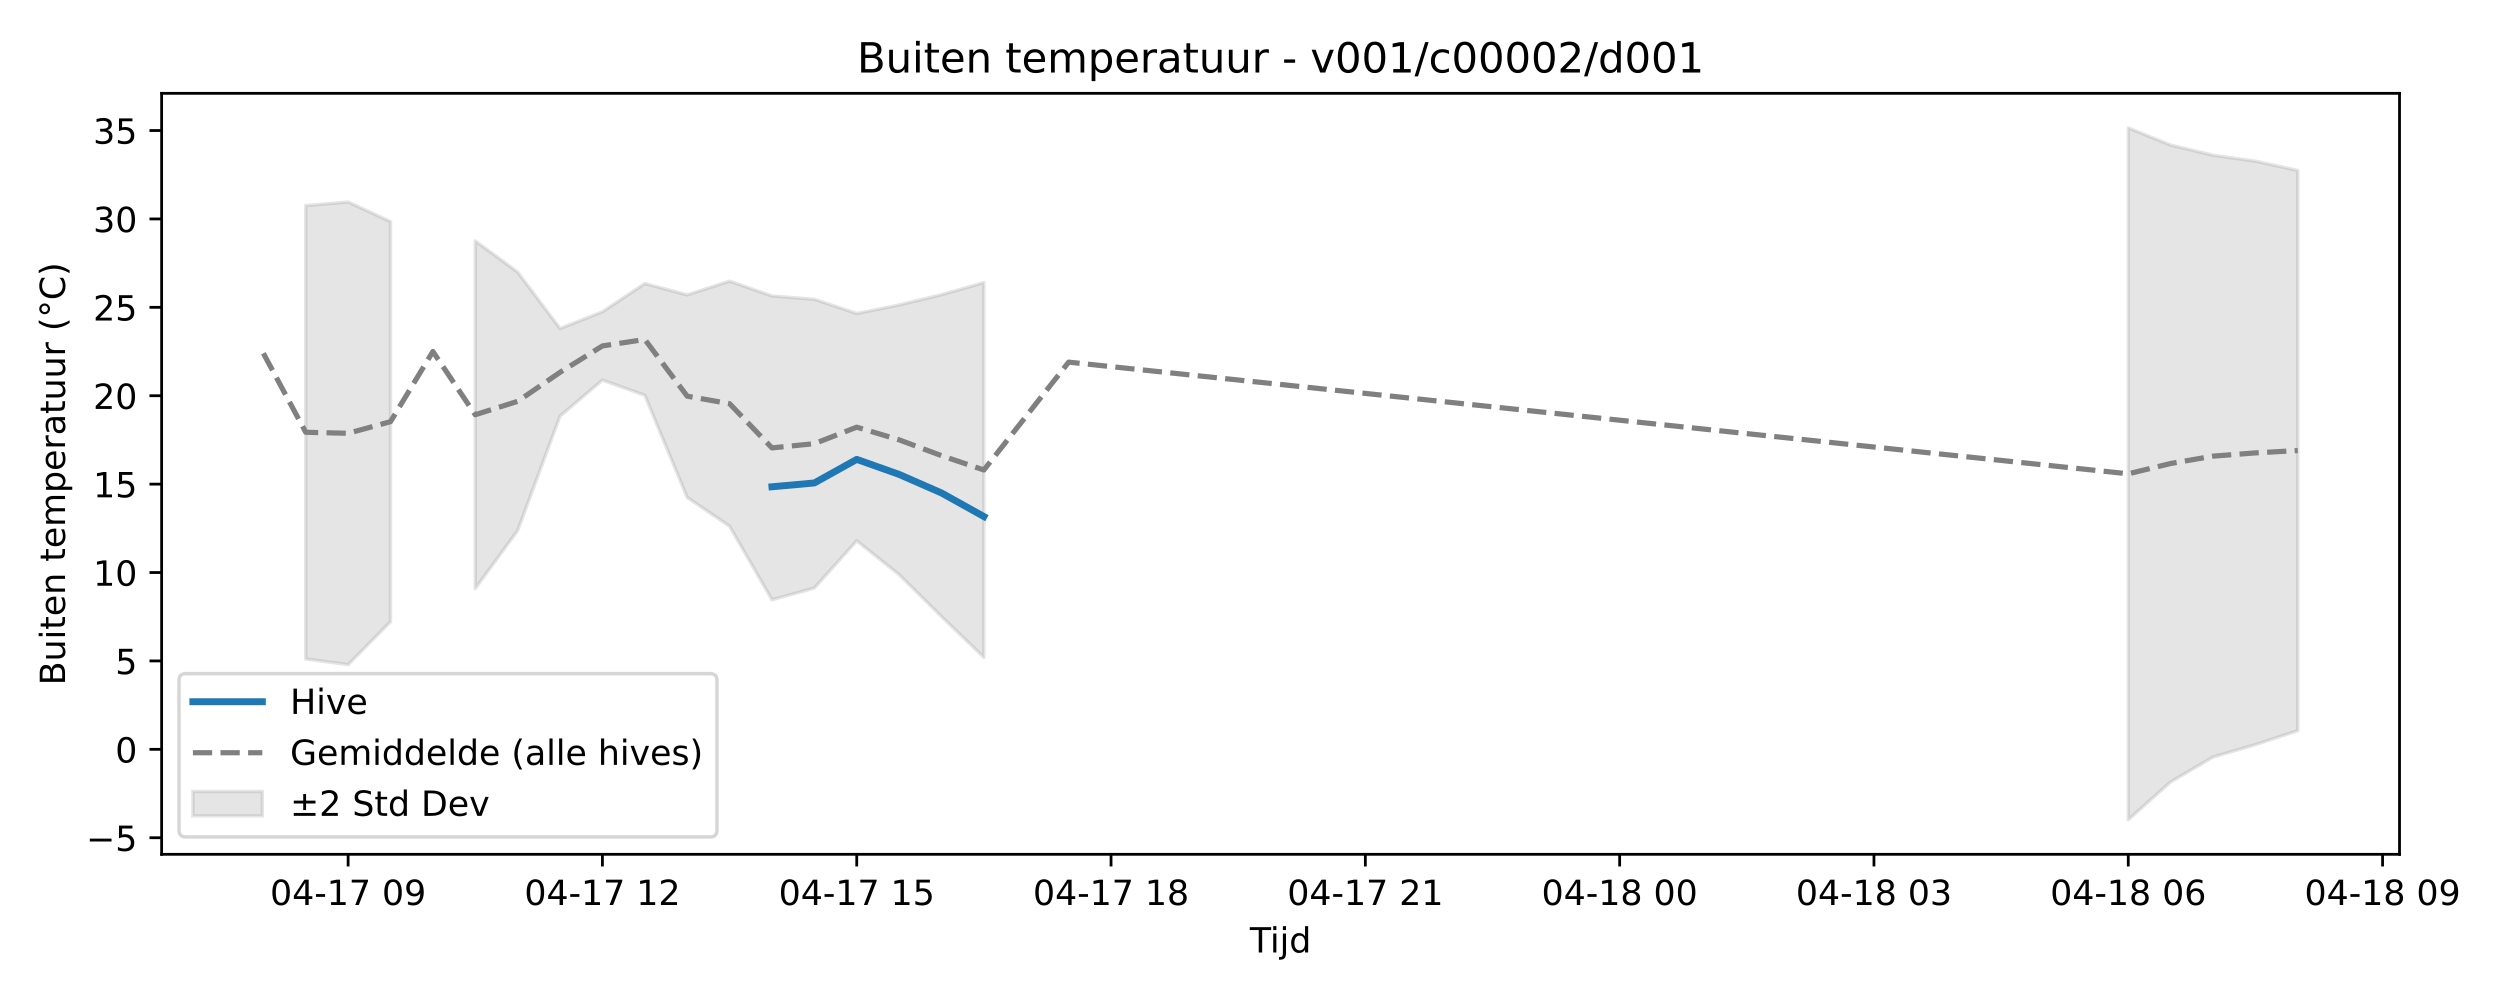
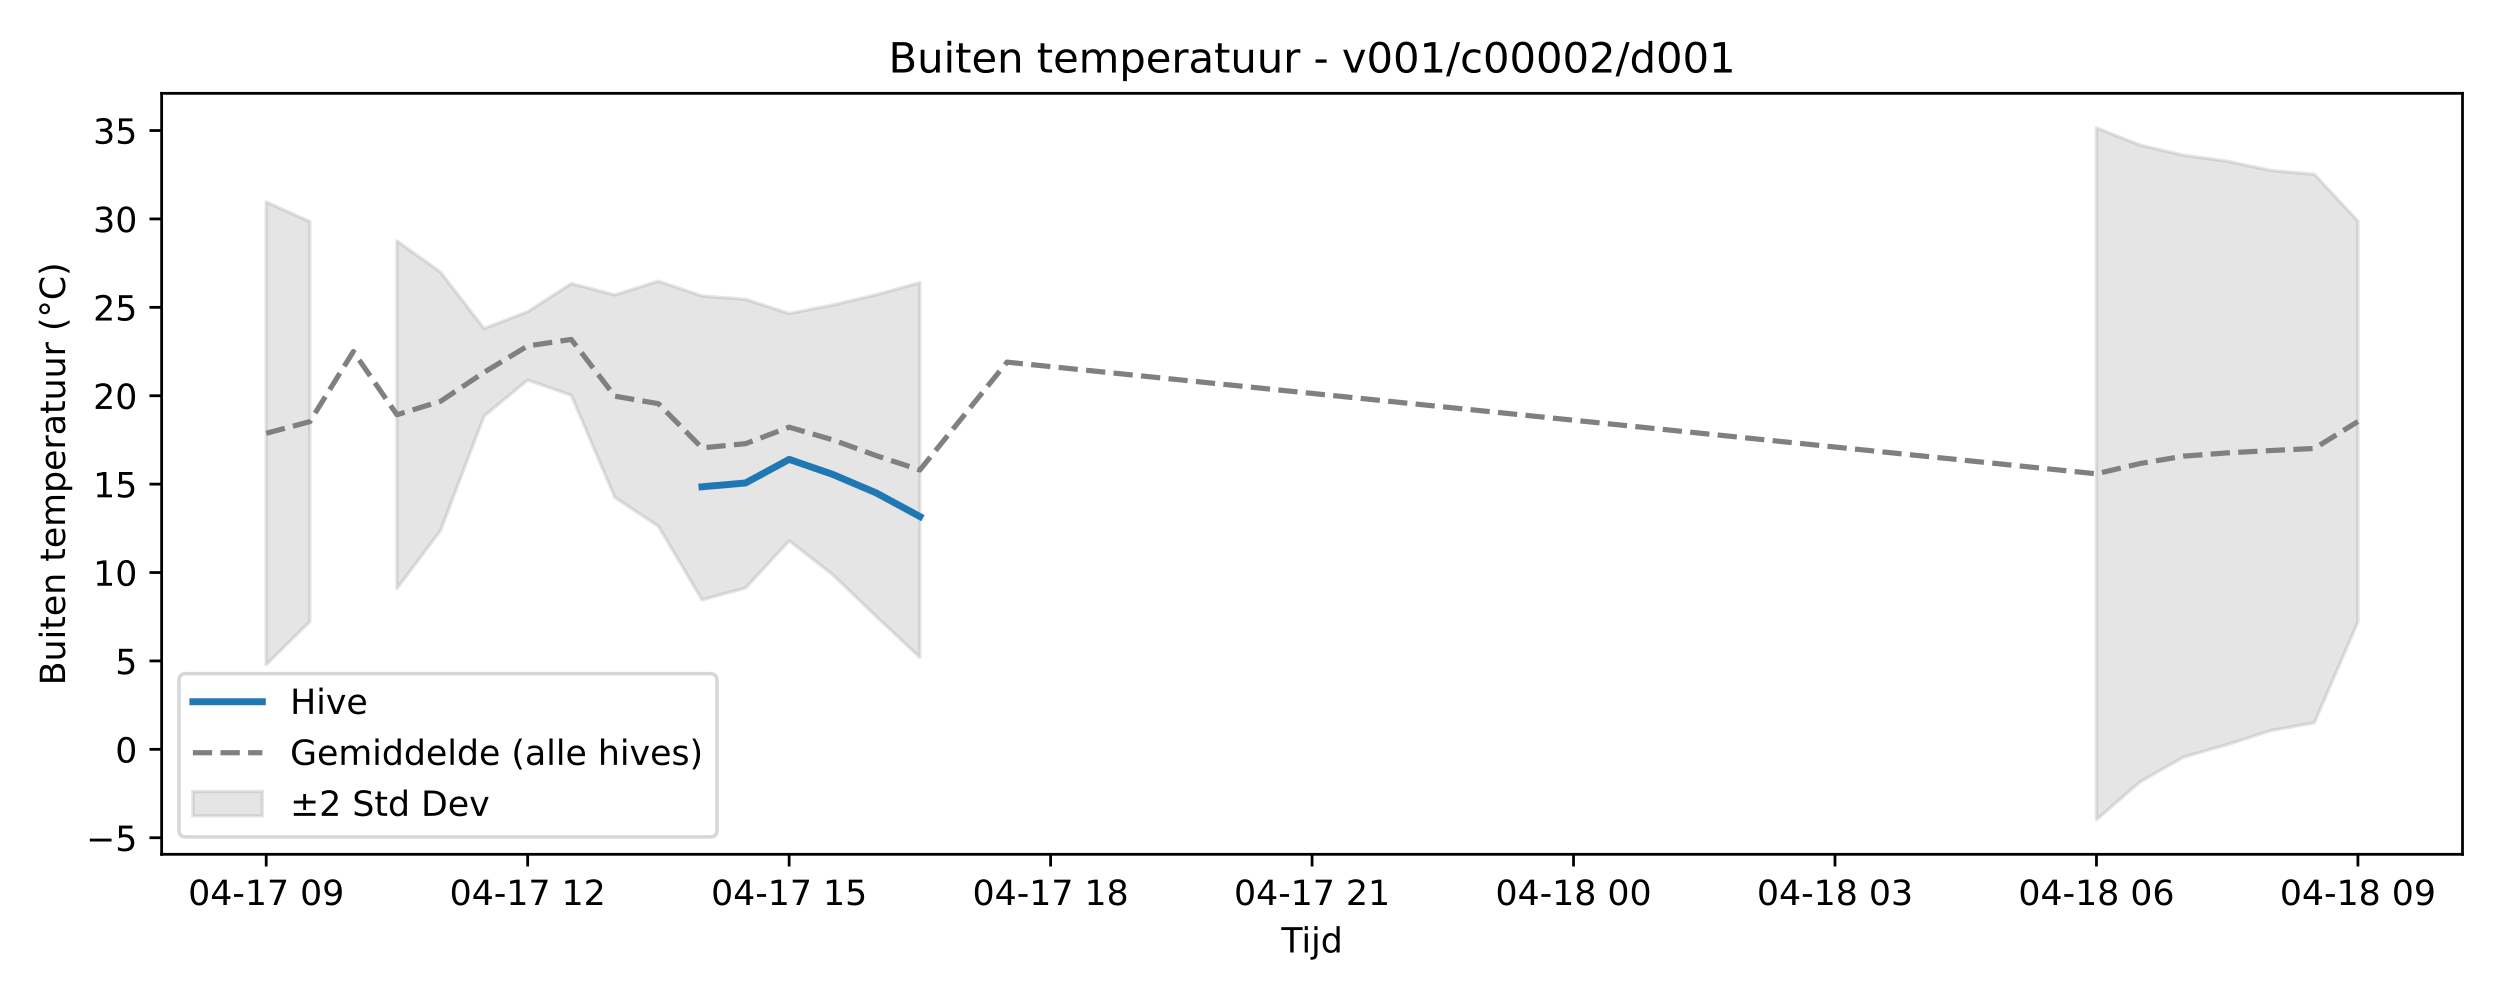
<svg xmlns="http://www.w3.org/2000/svg" xmlns:xlink="http://www.w3.org/1999/xlink" width="720pt" height="288pt" viewBox="0 0 720 288" version="1.1">
  <defs>
    <style type="text/css">*{stroke-linejoin: round; stroke-linecap: butt}</style>
  </defs>
  <g id="figure_1">
    <g id="patch_1">
      <path d="M 0 288  L 720 288  L 720 0  L 0 0  z " style="fill: #ffffff" />
    </g>
    <g id="axes_1">
      <g id="patch_2">
-         <path d="M 46.55 246.04  L 691.062 246.04  L 691.062 26.88  L 46.55 26.88  z " style="fill: #ffffff" />
+         <path d="M 46.55 246.04  L 709.2 246.04  L 709.2 26.88  L 46.55 26.88  z " style="fill: #ffffff" />
      </g>
      <g id="FillBetweenPolyCollection_1">
-         <path d="M 88.053 59.202  L 88.053 189.785  L 100.259 191.403  L 112.466 179.049  L 112.466 63.828  L 112.466 63.828  L 100.259 58.178  L 88.053 59.202  z " clip-path="url(#pfeb602fa7b)" style="fill: #808080; fill-opacity: 0.2; stroke: #808080; stroke-opacity: 0.2" />
-         <path d="M 136.879 69.395  L 136.879 169.493  L 149.086 152.789  L 161.293 119.825  L 173.499 109.469  L 185.706 113.843  L 197.913 143.263  L 210.119 151.548  L 222.326 172.739  L 234.533 169.348  L 246.739 155.755  L 258.946 165.508  L 271.153 177.566  L 283.359 189.324  L 283.359 81.389  L 283.359 81.389  L 271.153 84.887  L 258.946 87.836  L 246.739 90.29  L 234.533 86.202  L 222.326 85.244  L 210.119 80.975  L 197.913 84.932  L 185.706 81.677  L 173.499 89.785  L 161.293 94.621  L 149.086 78.376  L 136.879 69.395  z " clip-path="url(#pfeb602fa7b)" style="fill: #808080; fill-opacity: 0.2; stroke: #808080; stroke-opacity: 0.2" />
-         <path d="M 612.94 36.842  L 612.94 236.078  L 625.146 225.186  L 637.353 218.024  L 649.56 214.45  L 661.766 210.41  L 661.766 49.101  L 661.766 49.101  L 649.56 46.419  L 637.353 44.712  L 625.146 41.793  L 612.94 36.842  z " clip-path="url(#pfeb602fa7b)" style="fill: #808080; fill-opacity: 0.2; stroke: #808080; stroke-opacity: 0.2" />
+         <path d="M 76.67 58.178  L 76.67 191.403  L 89.221 179.049  L 89.221 63.828  L 89.221 63.828  L 76.67 58.178  z " clip-path="url(#p38afa8ef79)" style="fill: #808080; fill-opacity: 0.2; stroke: #808080; stroke-opacity: 0.2" />
+         <path d="M 114.321 69.395  L 114.321 169.493  L 126.871 152.789  L 139.421 119.825  L 151.972 109.469  L 164.522 113.843  L 177.072 143.263  L 189.622 151.548  L 202.172 172.739  L 214.723 169.348  L 227.273 155.755  L 239.823 165.508  L 252.373 177.566  L 264.923 189.324  L 264.923 81.389  L 264.923 81.389  L 252.373 84.887  L 239.823 87.836  L 227.273 90.29  L 214.723 86.202  L 202.172 85.244  L 189.622 80.975  L 177.072 84.932  L 164.522 81.677  L 151.972 89.785  L 139.421 94.621  L 126.871 78.376  L 114.321 69.395  z " clip-path="url(#p38afa8ef79)" style="fill: #808080; fill-opacity: 0.2; stroke: #808080; stroke-opacity: 0.2" />
+         <path d="M 603.778 36.842  L 603.778 236.078  L 616.329 225.186  L 628.879 218.024  L 641.429 214.45  L 653.979 210.41  L 666.529 208.136  L 679.08 179.126  L 679.08 63.665  L 679.08 63.665  L 666.529 50.187  L 653.979 49.101  L 641.429 46.419  L 628.879 44.712  L 616.329 41.793  L 603.778 36.842  z " clip-path="url(#p38afa8ef79)" style="fill: #808080; fill-opacity: 0.2; stroke: #808080; stroke-opacity: 0.2" />
      </g>
      <g id="matplotlib.axis_1">
        <g id="xtick_1">
          <g id="line2d_1">
            <defs>
-               <path id="m44374a2726" d="M 0 0  L 0 3.5  " style="stroke: #000000; stroke-width: 0.8" />
-             </defs>
-             <g>
-               <use xlink:href="#m44374a2726" x="100.259" y="246.04" style="stroke: #000000; stroke-width: 0.8" />
+               <path id="m1083f0bca1" d="M 0 0  L 0 3.5  " style="stroke: #000000; stroke-width: 0.8" />
+             </defs>
+             <g>
+               <use xlink:href="#m1083f0bca1" x="76.67" y="246.04" style="stroke: #000000; stroke-width: 0.8" />
            </g>
          </g>
          <g id="text_1">
-             <g transform="translate(77.77889 260.6384) scale(0.1 -0.1)">
+             <g transform="translate(54.18999 260.6384) scale(0.1 -0.1)">
              <defs>
                <path id="DejaVuSans-30" d="M 2034 4250  Q 1547 4250 1301 3770  Q 1056 3291 1056 2328  Q 1056 1369 1301 889  Q 1547 409 2034 409  Q 2525 409 2770 889  Q 3016 1369 3016 2328  Q 3016 3291 2770 3770  Q 2525 4250 2034 4250  z M 2034 4750  Q 2819 4750 3233 4129  Q 3647 3509 3647 2328  Q 3647 1150 3233 529  Q 2819 -91 2034 -91  Q 1250 -91 836 529  Q 422 1150 422 2328  Q 422 3509 836 4129  Q 1250 4750 2034 4750  z " transform="scale(0.015625)" />
                <path id="DejaVuSans-34" d="M 2419 4116  L 825 1625  L 2419 1625  L 2419 4116  z M 2253 4666  L 3047 4666  L 3047 1625  L 3713 1625  L 3713 1100  L 3047 1100  L 3047 0  L 2419 0  L 2419 1100  L 313 1100  L 313 1709  L 2253 4666  z " transform="scale(0.015625)" />
                <path id="DejaVuSans-2d" d="M 313 2009  L 1997 2009  L 1997 1497  L 313 1497  L 313 2009  z " transform="scale(0.015625)" />
                <path id="DejaVuSans-31" d="M 794 531  L 1825 531  L 1825 4091  L 703 3866  L 703 4441  L 1819 4666  L 2450 4666  L 2450 531  L 3481 531  L 3481 0  L 794 0  L 794 531  z " transform="scale(0.015625)" />
                <path id="DejaVuSans-37" d="M 525 4666  L 3525 4666  L 3525 4397  L 1831 0  L 1172 0  L 2766 4134  L 525 4134  L 525 4666  z " transform="scale(0.015625)" />
                <path id="DejaVuSans-20" transform="scale(0.015625)" />
                <path id="DejaVuSans-39" d="M 703 97  L 703 672  Q 941 559 1184 500  Q 1428 441 1663 441  Q 2288 441 2617 861  Q 2947 1281 2994 2138  Q 2813 1869 2534 1725  Q 2256 1581 1919 1581  Q 1219 1581 811 2004  Q 403 2428 403 3163  Q 403 3881 828 4315  Q 1253 4750 1959 4750  Q 2769 4750 3195 4129  Q 3622 3509 3622 2328  Q 3622 1225 3098 567  Q 2575 -91 1691 -91  Q 1453 -91 1209 -44  Q 966 3 703 97  z M 1959 2075  Q 2384 2075 2632 2365  Q 2881 2656 2881 3163  Q 2881 3666 2632 3958  Q 2384 4250 1959 4250  Q 1534 4250 1286 3958  Q 1038 3666 1038 3163  Q 1038 2656 1286 2365  Q 1534 2075 1959 2075  z " transform="scale(0.015625)" />
              </defs>
              <use xlink:href="#DejaVuSans-30" />
              <use xlink:href="#DejaVuSans-34" transform="translate(63.62305 0)" />
              <use xlink:href="#DejaVuSans-2d" transform="translate(127.2461 0)" />
              <use xlink:href="#DejaVuSans-31" transform="translate(163.3301 0)" />
              <use xlink:href="#DejaVuSans-37" transform="translate(226.9531 0)" />
              <use xlink:href="#DejaVuSans-20" transform="translate(290.5762 0)" />
              <use xlink:href="#DejaVuSans-30" transform="translate(322.3633 0)" />
              <use xlink:href="#DejaVuSans-39" transform="translate(385.9863 0)" />
            </g>
          </g>
        </g>
        <g id="xtick_2">
          <g id="line2d_2">
            <g>
-               <use xlink:href="#m44374a2726" x="173.499" y="246.04" style="stroke: #000000; stroke-width: 0.8" />
+               <use xlink:href="#m1083f0bca1" x="151.972" y="246.04" style="stroke: #000000; stroke-width: 0.8" />
            </g>
          </g>
          <g id="text_2">
-             <g transform="translate(151.0189 260.6384) scale(0.1 -0.1)">
+             <g transform="translate(129.4911 260.6384) scale(0.1 -0.1)">
              <defs>
                <path id="DejaVuSans-32" d="M 1228 531  L 3431 531  L 3431 0  L 469 0  L 469 531  Q 828 903 1448 1529  Q 2069 2156 2228 2338  Q 2531 2678 2651 2914  Q 2772 3150 2772 3378  Q 2772 3750 2511 3984  Q 2250 4219 1831 4219  Q 1534 4219 1204 4116  Q 875 4013 500 3803  L 500 4441  Q 881 4594 1212 4672  Q 1544 4750 1819 4750  Q 2544 4750 2975 4387  Q 3406 4025 3406 3419  Q 3406 3131 3298 2873  Q 3191 2616 2906 2266  Q 2828 2175 2409 1742  Q 1991 1309 1228 531  z " transform="scale(0.015625)" />
              </defs>
              <use xlink:href="#DejaVuSans-30" />
              <use xlink:href="#DejaVuSans-34" transform="translate(63.62305 0)" />
              <use xlink:href="#DejaVuSans-2d" transform="translate(127.2461 0)" />
              <use xlink:href="#DejaVuSans-31" transform="translate(163.3301 0)" />
              <use xlink:href="#DejaVuSans-37" transform="translate(226.9531 0)" />
              <use xlink:href="#DejaVuSans-20" transform="translate(290.5762 0)" />
              <use xlink:href="#DejaVuSans-31" transform="translate(322.3633 0)" />
              <use xlink:href="#DejaVuSans-32" transform="translate(385.9863 0)" />
            </g>
          </g>
        </g>
        <g id="xtick_3">
          <g id="line2d_3">
            <g>
-               <use xlink:href="#m44374a2726" x="246.739" y="246.04" style="stroke: #000000; stroke-width: 0.8" />
+               <use xlink:href="#m1083f0bca1" x="227.273" y="246.04" style="stroke: #000000; stroke-width: 0.8" />
            </g>
          </g>
          <g id="text_3">
-             <g transform="translate(224.2589 260.6384) scale(0.1 -0.1)">
+             <g transform="translate(204.7923 260.6384) scale(0.1 -0.1)">
              <defs>
                <path id="DejaVuSans-35" d="M 691 4666  L 3169 4666  L 3169 4134  L 1269 4134  L 1269 2991  Q 1406 3038 1543 3061  Q 1681 3084 1819 3084  Q 2600 3084 3056 2656  Q 3513 2228 3513 1497  Q 3513 744 3044 326  Q 2575 -91 1722 -91  Q 1428 -91 1123 -41  Q 819 9 494 109  L 494 744  Q 775 591 1075 516  Q 1375 441 1709 441  Q 2250 441 2565 725  Q 2881 1009 2881 1497  Q 2881 1984 2565 2268  Q 2250 2553 1709 2553  Q 1456 2553 1204 2497  Q 953 2441 691 2322  L 691 4666  z " transform="scale(0.015625)" />
              </defs>
              <use xlink:href="#DejaVuSans-30" />
              <use xlink:href="#DejaVuSans-34" transform="translate(63.62305 0)" />
              <use xlink:href="#DejaVuSans-2d" transform="translate(127.2461 0)" />
              <use xlink:href="#DejaVuSans-31" transform="translate(163.3301 0)" />
              <use xlink:href="#DejaVuSans-37" transform="translate(226.9531 0)" />
              <use xlink:href="#DejaVuSans-20" transform="translate(290.5762 0)" />
              <use xlink:href="#DejaVuSans-31" transform="translate(322.3633 0)" />
              <use xlink:href="#DejaVuSans-35" transform="translate(385.9863 0)" />
            </g>
          </g>
        </g>
        <g id="xtick_4">
          <g id="line2d_4">
            <g>
-               <use xlink:href="#m44374a2726" x="319.979" y="246.04" style="stroke: #000000; stroke-width: 0.8" />
+               <use xlink:href="#m1083f0bca1" x="302.574" y="246.04" style="stroke: #000000; stroke-width: 0.8" />
            </g>
          </g>
          <g id="text_4">
-             <g transform="translate(297.499 260.6384) scale(0.1 -0.1)">
+             <g transform="translate(280.0934 260.6384) scale(0.1 -0.1)">
              <defs>
                <path id="DejaVuSans-38" d="M 2034 2216  Q 1584 2216 1326 1975  Q 1069 1734 1069 1313  Q 1069 891 1326 650  Q 1584 409 2034 409  Q 2484 409 2743 651  Q 3003 894 3003 1313  Q 3003 1734 2745 1975  Q 2488 2216 2034 2216  z M 1403 2484  Q 997 2584 770 2862  Q 544 3141 544 3541  Q 544 4100 942 4425  Q 1341 4750 2034 4750  Q 2731 4750 3128 4425  Q 3525 4100 3525 3541  Q 3525 3141 3298 2862  Q 3072 2584 2669 2484  Q 3125 2378 3379 2068  Q 3634 1759 3634 1313  Q 3634 634 3220 271  Q 2806 -91 2034 -91  Q 1263 -91 848 271  Q 434 634 434 1313  Q 434 1759 690 2068  Q 947 2378 1403 2484  z M 1172 3481  Q 1172 3119 1398 2916  Q 1625 2713 2034 2713  Q 2441 2713 2670 2916  Q 2900 3119 2900 3481  Q 2900 3844 2670 4047  Q 2441 4250 2034 4250  Q 1625 4250 1398 4047  Q 1172 3844 1172 3481  z " transform="scale(0.015625)" />
              </defs>
              <use xlink:href="#DejaVuSans-30" />
              <use xlink:href="#DejaVuSans-34" transform="translate(63.62305 0)" />
              <use xlink:href="#DejaVuSans-2d" transform="translate(127.2461 0)" />
              <use xlink:href="#DejaVuSans-31" transform="translate(163.3301 0)" />
              <use xlink:href="#DejaVuSans-37" transform="translate(226.9531 0)" />
              <use xlink:href="#DejaVuSans-20" transform="translate(290.5762 0)" />
              <use xlink:href="#DejaVuSans-31" transform="translate(322.3633 0)" />
              <use xlink:href="#DejaVuSans-38" transform="translate(385.9863 0)" />
            </g>
          </g>
        </g>
        <g id="xtick_5">
          <g id="line2d_5">
            <g>
-               <use xlink:href="#m44374a2726" x="393.219" y="246.04" style="stroke: #000000; stroke-width: 0.8" />
+               <use xlink:href="#m1083f0bca1" x="377.875" y="246.04" style="stroke: #000000; stroke-width: 0.8" />
            </g>
          </g>
          <g id="text_5">
-             <g transform="translate(370.739 260.6384) scale(0.1 -0.1)">
+             <g transform="translate(355.3945 260.6384) scale(0.1 -0.1)">
              <use xlink:href="#DejaVuSans-30" />
              <use xlink:href="#DejaVuSans-34" transform="translate(63.62305 0)" />
              <use xlink:href="#DejaVuSans-2d" transform="translate(127.2461 0)" />
              <use xlink:href="#DejaVuSans-31" transform="translate(163.3301 0)" />
              <use xlink:href="#DejaVuSans-37" transform="translate(226.9531 0)" />
              <use xlink:href="#DejaVuSans-20" transform="translate(290.5762 0)" />
              <use xlink:href="#DejaVuSans-32" transform="translate(322.3633 0)" />
              <use xlink:href="#DejaVuSans-31" transform="translate(385.9863 0)" />
            </g>
          </g>
        </g>
        <g id="xtick_6">
          <g id="line2d_6">
            <g>
-               <use xlink:href="#m44374a2726" x="466.46" y="246.04" style="stroke: #000000; stroke-width: 0.8" />
+               <use xlink:href="#m1083f0bca1" x="453.176" y="246.04" style="stroke: #000000; stroke-width: 0.8" />
            </g>
          </g>
          <g id="text_6">
-             <g transform="translate(443.979 260.6384) scale(0.1 -0.1)">
+             <g transform="translate(430.6957 260.6384) scale(0.1 -0.1)">
              <use xlink:href="#DejaVuSans-30" />
              <use xlink:href="#DejaVuSans-34" transform="translate(63.62305 0)" />
              <use xlink:href="#DejaVuSans-2d" transform="translate(127.2461 0)" />
              <use xlink:href="#DejaVuSans-31" transform="translate(163.3301 0)" />
              <use xlink:href="#DejaVuSans-38" transform="translate(226.9531 0)" />
              <use xlink:href="#DejaVuSans-20" transform="translate(290.5762 0)" />
              <use xlink:href="#DejaVuSans-30" transform="translate(322.3633 0)" />
              <use xlink:href="#DejaVuSans-30" transform="translate(385.9863 0)" />
            </g>
          </g>
        </g>
        <g id="xtick_7">
          <g id="line2d_7">
            <g>
-               <use xlink:href="#m44374a2726" x="539.7" y="246.04" style="stroke: #000000; stroke-width: 0.8" />
+               <use xlink:href="#m1083f0bca1" x="528.477" y="246.04" style="stroke: #000000; stroke-width: 0.8" />
            </g>
          </g>
          <g id="text_7">
-             <g transform="translate(517.2191 260.6384) scale(0.1 -0.1)">
+             <g transform="translate(505.9968 260.6384) scale(0.1 -0.1)">
              <defs>
                <path id="DejaVuSans-33" d="M 2597 2516  Q 3050 2419 3304 2112  Q 3559 1806 3559 1356  Q 3559 666 3084 287  Q 2609 -91 1734 -91  Q 1441 -91 1130 -33  Q 819 25 488 141  L 488 750  Q 750 597 1062 519  Q 1375 441 1716 441  Q 2309 441 2620 675  Q 2931 909 2931 1356  Q 2931 1769 2642 2001  Q 2353 2234 1838 2234  L 1294 2234  L 1294 2753  L 1863 2753  Q 2328 2753 2575 2939  Q 2822 3125 2822 3475  Q 2822 3834 2567 4026  Q 2313 4219 1838 4219  Q 1578 4219 1281 4162  Q 984 4106 628 3988  L 628 4550  Q 988 4650 1302 4700  Q 1616 4750 1894 4750  Q 2613 4750 3031 4423  Q 3450 4097 3450 3541  Q 3450 3153 3228 2886  Q 3006 2619 2597 2516  z " transform="scale(0.015625)" />
              </defs>
              <use xlink:href="#DejaVuSans-30" />
              <use xlink:href="#DejaVuSans-34" transform="translate(63.62305 0)" />
              <use xlink:href="#DejaVuSans-2d" transform="translate(127.2461 0)" />
              <use xlink:href="#DejaVuSans-31" transform="translate(163.3301 0)" />
              <use xlink:href="#DejaVuSans-38" transform="translate(226.9531 0)" />
              <use xlink:href="#DejaVuSans-20" transform="translate(290.5762 0)" />
              <use xlink:href="#DejaVuSans-30" transform="translate(322.3633 0)" />
              <use xlink:href="#DejaVuSans-33" transform="translate(385.9863 0)" />
            </g>
          </g>
        </g>
        <g id="xtick_8">
          <g id="line2d_8">
            <g>
-               <use xlink:href="#m44374a2726" x="612.94" y="246.04" style="stroke: #000000; stroke-width: 0.8" />
+               <use xlink:href="#m1083f0bca1" x="603.778" y="246.04" style="stroke: #000000; stroke-width: 0.8" />
            </g>
          </g>
          <g id="text_8">
-             <g transform="translate(590.4591 260.6384) scale(0.1 -0.1)">
+             <g transform="translate(581.2979 260.6384) scale(0.1 -0.1)">
              <defs>
                <path id="DejaVuSans-36" d="M 2113 2584  Q 1688 2584 1439 2293  Q 1191 2003 1191 1497  Q 1191 994 1439 701  Q 1688 409 2113 409  Q 2538 409 2786 701  Q 3034 994 3034 1497  Q 3034 2003 2786 2293  Q 2538 2584 2113 2584  z M 3366 4563  L 3366 3988  Q 3128 4100 2886 4159  Q 2644 4219 2406 4219  Q 1781 4219 1451 3797  Q 1122 3375 1075 2522  Q 1259 2794 1537 2939  Q 1816 3084 2150 3084  Q 2853 3084 3261 2657  Q 3669 2231 3669 1497  Q 3669 778 3244 343  Q 2819 -91 2113 -91  Q 1303 -91 875 529  Q 447 1150 447 2328  Q 447 3434 972 4092  Q 1497 4750 2381 4750  Q 2619 4750 2861 4703  Q 3103 4656 3366 4563  z " transform="scale(0.015625)" />
              </defs>
              <use xlink:href="#DejaVuSans-30" />
              <use xlink:href="#DejaVuSans-34" transform="translate(63.62305 0)" />
              <use xlink:href="#DejaVuSans-2d" transform="translate(127.2461 0)" />
              <use xlink:href="#DejaVuSans-31" transform="translate(163.3301 0)" />
              <use xlink:href="#DejaVuSans-38" transform="translate(226.9531 0)" />
              <use xlink:href="#DejaVuSans-20" transform="translate(290.5762 0)" />
              <use xlink:href="#DejaVuSans-30" transform="translate(322.3633 0)" />
              <use xlink:href="#DejaVuSans-36" transform="translate(385.9863 0)" />
            </g>
          </g>
        </g>
        <g id="xtick_9">
          <g id="line2d_9">
            <g>
-               <use xlink:href="#m44374a2726" x="686.18" y="246.04" style="stroke: #000000; stroke-width: 0.8" />
+               <use xlink:href="#m1083f0bca1" x="679.08" y="246.04" style="stroke: #000000; stroke-width: 0.8" />
            </g>
          </g>
          <g id="text_9">
-             <g transform="translate(663.6991 260.6384) scale(0.1 -0.1)">
+             <g transform="translate(656.5991 260.6384) scale(0.1 -0.1)">
              <use xlink:href="#DejaVuSans-30" />
              <use xlink:href="#DejaVuSans-34" transform="translate(63.62305 0)" />
              <use xlink:href="#DejaVuSans-2d" transform="translate(127.2461 0)" />
              <use xlink:href="#DejaVuSans-31" transform="translate(163.3301 0)" />
              <use xlink:href="#DejaVuSans-38" transform="translate(226.9531 0)" />
              <use xlink:href="#DejaVuSans-20" transform="translate(290.5762 0)" />
              <use xlink:href="#DejaVuSans-30" transform="translate(322.3633 0)" />
              <use xlink:href="#DejaVuSans-39" transform="translate(385.9863 0)" />
            </g>
          </g>
        </g>
        <g id="text_10">
-           <g transform="translate(359.9561 274.3166) scale(0.1 -0.1)">
+           <g transform="translate(369.025 274.3166) scale(0.1 -0.1)">
            <defs>
              <path id="DejaVuSans-54" d="M -19 4666  L 3928 4666  L 3928 4134  L 2272 4134  L 2272 0  L 1638 0  L 1638 4134  L -19 4134  L -19 4666  z " transform="scale(0.015625)" />
              <path id="DejaVuSans-69" d="M 603 3500  L 1178 3500  L 1178 0  L 603 0  L 603 3500  z M 603 4863  L 1178 4863  L 1178 4134  L 603 4134  L 603 4863  z " transform="scale(0.015625)" />
              <path id="DejaVuSans-6a" d="M 603 3500  L 1178 3500  L 1178 -63  Q 1178 -731 923 -1031  Q 669 -1331 103 -1331  L -116 -1331  L -116 -844  L 38 -844  Q 366 -844 484 -692  Q 603 -541 603 -63  L 603 3500  z M 603 4863  L 1178 4863  L 1178 4134  L 603 4134  L 603 4863  z " transform="scale(0.015625)" />
              <path id="DejaVuSans-64" d="M 2906 2969  L 2906 4863  L 3481 4863  L 3481 0  L 2906 0  L 2906 525  Q 2725 213 2448 61  Q 2172 -91 1784 -91  Q 1150 -91 751 415  Q 353 922 353 1747  Q 353 2572 751 3078  Q 1150 3584 1784 3584  Q 2172 3584 2448 3432  Q 2725 3281 2906 2969  z M 947 1747  Q 947 1113 1208 752  Q 1469 391 1925 391  Q 2381 391 2643 752  Q 2906 1113 2906 1747  Q 2906 2381 2643 2742  Q 2381 3103 1925 3103  Q 1469 3103 1208 2742  Q 947 2381 947 1747  z " transform="scale(0.015625)" />
            </defs>
            <use xlink:href="#DejaVuSans-54" />
            <use xlink:href="#DejaVuSans-69" transform="translate(57.95898 0)" />
            <use xlink:href="#DejaVuSans-6a" transform="translate(85.74219 0)" />
            <use xlink:href="#DejaVuSans-64" transform="translate(113.5254 0)" />
          </g>
        </g>
      </g>
      <g id="matplotlib.axis_2">
        <g id="ytick_1">
          <g id="line2d_10">
            <defs>
-               <path id="m8a80f9fd32" d="M 0 0  L -3.5 0  " style="stroke: #000000; stroke-width: 0.8" />
-             </defs>
-             <g>
-               <use xlink:href="#m8a80f9fd32" x="46.55" y="241.272" style="stroke: #000000; stroke-width: 0.8" />
+               <path id="mfa93aa874c" d="M 0 0  L -3.5 0  " style="stroke: #000000; stroke-width: 0.8" />
+             </defs>
+             <g>
+               <use xlink:href="#mfa93aa874c" x="46.55" y="241.272" style="stroke: #000000; stroke-width: 0.8" />
            </g>
          </g>
          <g id="text_11">
            <g transform="translate(24.80781 245.0716) scale(0.1 -0.1)">
              <defs>
                <path id="DejaVuSans-2212" d="M 678 2272  L 4684 2272  L 4684 1741  L 678 1741  L 678 2272  z " transform="scale(0.015625)" />
              </defs>
              <use xlink:href="#DejaVuSans-2212" />
              <use xlink:href="#DejaVuSans-35" transform="translate(83.78906 0)" />
            </g>
          </g>
        </g>
        <g id="ytick_2">
          <g id="line2d_11">
            <g>
-               <use xlink:href="#m8a80f9fd32" x="46.55" y="215.812" style="stroke: #000000; stroke-width: 0.8" />
+               <use xlink:href="#mfa93aa874c" x="46.55" y="215.812" style="stroke: #000000; stroke-width: 0.8" />
            </g>
          </g>
          <g id="text_12">
            <g transform="translate(33.1875 219.6111) scale(0.1 -0.1)">
              <use xlink:href="#DejaVuSans-30" />
            </g>
          </g>
        </g>
        <g id="ytick_3">
          <g id="line2d_12">
            <g>
-               <use xlink:href="#m8a80f9fd32" x="46.55" y="190.351" style="stroke: #000000; stroke-width: 0.8" />
+               <use xlink:href="#mfa93aa874c" x="46.55" y="190.351" style="stroke: #000000; stroke-width: 0.8" />
            </g>
          </g>
          <g id="text_13">
            <g transform="translate(33.1875 194.1506) scale(0.1 -0.1)">
              <use xlink:href="#DejaVuSans-35" />
            </g>
          </g>
        </g>
        <g id="ytick_4">
          <g id="line2d_13">
            <g>
-               <use xlink:href="#m8a80f9fd32" x="46.55" y="164.891" style="stroke: #000000; stroke-width: 0.8" />
+               <use xlink:href="#mfa93aa874c" x="46.55" y="164.891" style="stroke: #000000; stroke-width: 0.8" />
            </g>
          </g>
          <g id="text_14">
            <g transform="translate(26.825 168.6901) scale(0.1 -0.1)">
              <use xlink:href="#DejaVuSans-31" />
              <use xlink:href="#DejaVuSans-30" transform="translate(63.62305 0)" />
            </g>
          </g>
        </g>
        <g id="ytick_5">
          <g id="line2d_14">
            <g>
-               <use xlink:href="#m8a80f9fd32" x="46.55" y="139.43" style="stroke: #000000; stroke-width: 0.8" />
+               <use xlink:href="#mfa93aa874c" x="46.55" y="139.43" style="stroke: #000000; stroke-width: 0.8" />
            </g>
          </g>
          <g id="text_15">
            <g transform="translate(26.825 143.2296) scale(0.1 -0.1)">
              <use xlink:href="#DejaVuSans-31" />
              <use xlink:href="#DejaVuSans-35" transform="translate(63.62305 0)" />
            </g>
          </g>
        </g>
        <g id="ytick_6">
          <g id="line2d_15">
            <g>
-               <use xlink:href="#m8a80f9fd32" x="46.55" y="113.97" style="stroke: #000000; stroke-width: 0.8" />
+               <use xlink:href="#mfa93aa874c" x="46.55" y="113.97" style="stroke: #000000; stroke-width: 0.8" />
            </g>
          </g>
          <g id="text_16">
            <g transform="translate(26.825 117.7691) scale(0.1 -0.1)">
              <use xlink:href="#DejaVuSans-32" />
              <use xlink:href="#DejaVuSans-30" transform="translate(63.62305 0)" />
            </g>
          </g>
        </g>
        <g id="ytick_7">
          <g id="line2d_16">
            <g>
-               <use xlink:href="#m8a80f9fd32" x="46.55" y="88.509" style="stroke: #000000; stroke-width: 0.8" />
+               <use xlink:href="#mfa93aa874c" x="46.55" y="88.509" style="stroke: #000000; stroke-width: 0.8" />
            </g>
          </g>
          <g id="text_17">
            <g transform="translate(26.825 92.30863) scale(0.1 -0.1)">
              <use xlink:href="#DejaVuSans-32" />
              <use xlink:href="#DejaVuSans-35" transform="translate(63.62305 0)" />
            </g>
          </g>
        </g>
        <g id="ytick_8">
          <g id="line2d_17">
            <g>
-               <use xlink:href="#m8a80f9fd32" x="46.55" y="63.049" style="stroke: #000000; stroke-width: 0.8" />
+               <use xlink:href="#mfa93aa874c" x="46.55" y="63.049" style="stroke: #000000; stroke-width: 0.8" />
            </g>
          </g>
          <g id="text_18">
            <g transform="translate(26.825 66.84814) scale(0.1 -0.1)">
              <use xlink:href="#DejaVuSans-33" />
              <use xlink:href="#DejaVuSans-30" transform="translate(63.62305 0)" />
            </g>
          </g>
        </g>
        <g id="ytick_9">
          <g id="line2d_18">
            <g>
-               <use xlink:href="#m8a80f9fd32" x="46.55" y="37.588" style="stroke: #000000; stroke-width: 0.8" />
+               <use xlink:href="#mfa93aa874c" x="46.55" y="37.588" style="stroke: #000000; stroke-width: 0.8" />
            </g>
          </g>
          <g id="text_19">
            <g transform="translate(26.825 41.38764) scale(0.1 -0.1)">
              <use xlink:href="#DejaVuSans-33" />
              <use xlink:href="#DejaVuSans-35" transform="translate(63.62305 0)" />
            </g>
          </g>
        </g>
        <g id="text_20">
          <g transform="translate(18.72812 197.3553) rotate(-90) scale(0.1 -0.1)">
            <defs>
              <path id="DejaVuSans-42" d="M 1259 2228  L 1259 519  L 2272 519  Q 2781 519 3026 730  Q 3272 941 3272 1375  Q 3272 1813 3026 2020  Q 2781 2228 2272 2228  L 1259 2228  z M 1259 4147  L 1259 2741  L 2194 2741  Q 2656 2741 2882 2914  Q 3109 3088 3109 3444  Q 3109 3797 2882 3972  Q 2656 4147 2194 4147  L 1259 4147  z M 628 4666  L 2241 4666  Q 2963 4666 3353 4366  Q 3744 4066 3744 3513  Q 3744 3084 3544 2831  Q 3344 2578 2956 2516  Q 3422 2416 3680 2098  Q 3938 1781 3938 1306  Q 3938 681 3513 340  Q 3088 0 2303 0  L 628 0  L 628 4666  z " transform="scale(0.015625)" />
              <path id="DejaVuSans-75" d="M 544 1381  L 544 3500  L 1119 3500  L 1119 1403  Q 1119 906 1312 657  Q 1506 409 1894 409  Q 2359 409 2629 706  Q 2900 1003 2900 1516  L 2900 3500  L 3475 3500  L 3475 0  L 2900 0  L 2900 538  Q 2691 219 2414 64  Q 2138 -91 1772 -91  Q 1169 -91 856 284  Q 544 659 544 1381  z M 1991 3584  L 1991 3584  z " transform="scale(0.015625)" />
              <path id="DejaVuSans-74" d="M 1172 4494  L 1172 3500  L 2356 3500  L 2356 3053  L 1172 3053  L 1172 1153  Q 1172 725 1289 603  Q 1406 481 1766 481  L 2356 481  L 2356 0  L 1766 0  Q 1100 0 847 248  Q 594 497 594 1153  L 594 3053  L 172 3053  L 172 3500  L 594 3500  L 594 4494  L 1172 4494  z " transform="scale(0.015625)" />
              <path id="DejaVuSans-65" d="M 3597 1894  L 3597 1613  L 953 1613  Q 991 1019 1311 708  Q 1631 397 2203 397  Q 2534 397 2845 478  Q 3156 559 3463 722  L 3463 178  Q 3153 47 2828 -22  Q 2503 -91 2169 -91  Q 1331 -91 842 396  Q 353 884 353 1716  Q 353 2575 817 3079  Q 1281 3584 2069 3584  Q 2775 3584 3186 3129  Q 3597 2675 3597 1894  z M 3022 2063  Q 3016 2534 2758 2815  Q 2500 3097 2075 3097  Q 1594 3097 1305 2825  Q 1016 2553 972 2059  L 3022 2063  z " transform="scale(0.015625)" />
              <path id="DejaVuSans-6e" d="M 3513 2113  L 3513 0  L 2938 0  L 2938 2094  Q 2938 2591 2744 2837  Q 2550 3084 2163 3084  Q 1697 3084 1428 2787  Q 1159 2491 1159 1978  L 1159 0  L 581 0  L 581 3500  L 1159 3500  L 1159 2956  Q 1366 3272 1645 3428  Q 1925 3584 2291 3584  Q 2894 3584 3203 3211  Q 3513 2838 3513 2113  z " transform="scale(0.015625)" />
              <path id="DejaVuSans-6d" d="M 3328 2828  Q 3544 3216 3844 3400  Q 4144 3584 4550 3584  Q 5097 3584 5394 3201  Q 5691 2819 5691 2113  L 5691 0  L 5113 0  L 5113 2094  Q 5113 2597 4934 2840  Q 4756 3084 4391 3084  Q 3944 3084 3684 2787  Q 3425 2491 3425 1978  L 3425 0  L 2847 0  L 2847 2094  Q 2847 2600 2669 2842  Q 2491 3084 2119 3084  Q 1678 3084 1418 2786  Q 1159 2488 1159 1978  L 1159 0  L 581 0  L 581 3500  L 1159 3500  L 1159 2956  Q 1356 3278 1631 3431  Q 1906 3584 2284 3584  Q 2666 3584 2933 3390  Q 3200 3197 3328 2828  z " transform="scale(0.015625)" />
              <path id="DejaVuSans-70" d="M 1159 525  L 1159 -1331  L 581 -1331  L 581 3500  L 1159 3500  L 1159 2969  Q 1341 3281 1617 3432  Q 1894 3584 2278 3584  Q 2916 3584 3314 3078  Q 3713 2572 3713 1747  Q 3713 922 3314 415  Q 2916 -91 2278 -91  Q 1894 -91 1617 61  Q 1341 213 1159 525  z M 3116 1747  Q 3116 2381 2855 2742  Q 2594 3103 2138 3103  Q 1681 3103 1420 2742  Q 1159 2381 1159 1747  Q 1159 1113 1420 752  Q 1681 391 2138 391  Q 2594 391 2855 752  Q 3116 1113 3116 1747  z " transform="scale(0.015625)" />
              <path id="DejaVuSans-72" d="M 2631 2963  Q 2534 3019 2420 3045  Q 2306 3072 2169 3072  Q 1681 3072 1420 2755  Q 1159 2438 1159 1844  L 1159 0  L 581 0  L 581 3500  L 1159 3500  L 1159 2956  Q 1341 3275 1631 3429  Q 1922 3584 2338 3584  Q 2397 3584 2469 3576  Q 2541 3569 2628 3553  L 2631 2963  z " transform="scale(0.015625)" />
              <path id="DejaVuSans-61" d="M 2194 1759  Q 1497 1759 1228 1600  Q 959 1441 959 1056  Q 959 750 1161 570  Q 1363 391 1709 391  Q 2188 391 2477 730  Q 2766 1069 2766 1631  L 2766 1759  L 2194 1759  z M 3341 1997  L 3341 0  L 2766 0  L 2766 531  Q 2569 213 2275 61  Q 1981 -91 1556 -91  Q 1019 -91 701 211  Q 384 513 384 1019  Q 384 1609 779 1909  Q 1175 2209 1959 2209  L 2766 2209  L 2766 2266  Q 2766 2663 2505 2880  Q 2244 3097 1772 3097  Q 1472 3097 1187 3025  Q 903 2953 641 2809  L 641 3341  Q 956 3463 1253 3523  Q 1550 3584 1831 3584  Q 2591 3584 2966 3190  Q 3341 2797 3341 1997  z " transform="scale(0.015625)" />
              <path id="DejaVuSans-28" d="M 1984 4856  Q 1566 4138 1362 3434  Q 1159 2731 1159 2009  Q 1159 1288 1364 580  Q 1569 -128 1984 -844  L 1484 -844  Q 1016 -109 783 600  Q 550 1309 550 2009  Q 550 2706 781 3412  Q 1013 4119 1484 4856  L 1984 4856  z " transform="scale(0.015625)" />
              <path id="DejaVuSans-b0" d="M 1600 4347  Q 1350 4347 1178 4173  Q 1006 4000 1006 3750  Q 1006 3503 1178 3333  Q 1350 3163 1600 3163  Q 1850 3163 2022 3333  Q 2194 3503 2194 3750  Q 2194 3997 2020 4172  Q 1847 4347 1600 4347  z M 1600 4750  Q 1800 4750 1984 4673  Q 2169 4597 2303 4453  Q 2447 4313 2519 4134  Q 2591 3956 2591 3750  Q 2591 3338 2302 3052  Q 2013 2766 1594 2766  Q 1172 2766 890 3047  Q 609 3328 609 3750  Q 609 4169 896 4459  Q 1184 4750 1600 4750  z " transform="scale(0.015625)" />
              <path id="DejaVuSans-43" d="M 4122 4306  L 4122 3641  Q 3803 3938 3442 4084  Q 3081 4231 2675 4231  Q 1875 4231 1450 3742  Q 1025 3253 1025 2328  Q 1025 1406 1450 917  Q 1875 428 2675 428  Q 3081 428 3442 575  Q 3803 722 4122 1019  L 4122 359  Q 3791 134 3420 21  Q 3050 -91 2638 -91  Q 1578 -91 968 557  Q 359 1206 359 2328  Q 359 3453 968 4101  Q 1578 4750 2638 4750  Q 3056 4750 3426 4639  Q 3797 4528 4122 4306  z " transform="scale(0.015625)" />
              <path id="DejaVuSans-29" d="M 513 4856  L 1013 4856  Q 1481 4119 1714 3412  Q 1947 2706 1947 2009  Q 1947 1309 1714 600  Q 1481 -109 1013 -844  L 513 -844  Q 928 -128 1133 580  Q 1338 1288 1338 2009  Q 1338 2731 1133 3434  Q 928 4138 513 4856  z " transform="scale(0.015625)" />
            </defs>
            <use xlink:href="#DejaVuSans-42" />
            <use xlink:href="#DejaVuSans-75" transform="translate(68.60352 0)" />
            <use xlink:href="#DejaVuSans-69" transform="translate(131.9824 0)" />
            <use xlink:href="#DejaVuSans-74" transform="translate(159.7656 0)" />
            <use xlink:href="#DejaVuSans-65" transform="translate(198.9746 0)" />
            <use xlink:href="#DejaVuSans-6e" transform="translate(260.498 0)" />
            <use xlink:href="#DejaVuSans-20" transform="translate(323.877 0)" />
            <use xlink:href="#DejaVuSans-74" transform="translate(355.6641 0)" />
            <use xlink:href="#DejaVuSans-65" transform="translate(394.873 0)" />
            <use xlink:href="#DejaVuSans-6d" transform="translate(456.3965 0)" />
            <use xlink:href="#DejaVuSans-70" transform="translate(553.8086 0)" />
            <use xlink:href="#DejaVuSans-65" transform="translate(617.2852 0)" />
            <use xlink:href="#DejaVuSans-72" transform="translate(678.8086 0)" />
            <use xlink:href="#DejaVuSans-61" transform="translate(719.9219 0)" />
            <use xlink:href="#DejaVuSans-74" transform="translate(781.2012 0)" />
            <use xlink:href="#DejaVuSans-75" transform="translate(820.4102 0)" />
            <use xlink:href="#DejaVuSans-75" transform="translate(883.7891 0)" />
            <use xlink:href="#DejaVuSans-72" transform="translate(947.168 0)" />
            <use xlink:href="#DejaVuSans-20" transform="translate(988.2812 0)" />
            <use xlink:href="#DejaVuSans-28" transform="translate(1020.068 0)" />
            <use xlink:href="#DejaVuSans-b0" transform="translate(1059.082 0)" />
            <use xlink:href="#DejaVuSans-43" transform="translate(1109.082 0)" />
            <use xlink:href="#DejaVuSans-29" transform="translate(1178.906 0)" />
          </g>
        </g>
      </g>
      <g id="line2d_19">
-         <path d="M 222.326 140.194  L 234.533 139.091  L 246.739 132.301  L 258.946 136.63  L 271.153 141.976  L 283.359 148.766  " clip-path="url(#pfeb602fa7b)" style="fill: none; stroke: #1f77b4; stroke-width: 2; stroke-linecap: square" />
+         <path d="M 202.172 140.194  L 214.723 139.091  L 227.273 132.301  L 239.823 136.63  L 252.373 141.976  L 264.923 148.766  " clip-path="url(#p38afa8ef79)" style="fill: none; stroke: #1f77b4; stroke-width: 2; stroke-linecap: square" />
      </g>
      <g id="line2d_20">
-         <path d="M 75.846 101.749  L 88.053 124.494  L 100.259 124.791  L 112.466 121.438  L 124.673 101.24  L 136.879 119.444  L 149.086 115.582  L 161.293 107.223  L 173.499 99.627  L 185.706 97.76  L 197.913 114.097  L 210.119 116.261  L 222.326 128.992  L 234.533 127.775  L 246.739 123.023  L 258.946 126.672  L 271.153 131.226  L 283.359 135.357  L 307.773 104.295  L 612.94 136.46  L 625.146 133.49  L 637.353 131.368  L 649.56 130.434  L 661.766 129.755  " clip-path="url(#pfeb602fa7b)" style="fill: none; stroke-dasharray: 5.55,2.4; stroke-dashoffset: 0; stroke: #808080; stroke-width: 1.5" />
+         <path d="M 76.67 124.791  L 89.221 121.438  L 101.771 101.24  L 114.321 119.444  L 126.871 115.582  L 139.421 107.223  L 151.972 99.627  L 164.522 97.76  L 177.072 114.097  L 189.622 116.261  L 202.172 128.992  L 214.723 127.775  L 227.273 123.023  L 239.823 126.672  L 252.373 131.226  L 264.923 135.357  L 290.024 104.295  L 603.778 136.46  L 616.329 133.49  L 628.879 131.368  L 641.429 130.434  L 653.979 129.755  L 666.529 129.161  L 679.08 121.396  " clip-path="url(#p38afa8ef79)" style="fill: none; stroke-dasharray: 5.55,2.4; stroke-dashoffset: 0; stroke: #808080; stroke-width: 1.5" />
      </g>
      <g id="patch_3">
        <path d="M 46.55 246.04  L 46.55 26.88  " style="fill: none; stroke: #000000; stroke-width: 0.8; stroke-linejoin: miter; stroke-linecap: square" />
      </g>
      <g id="patch_4">
-         <path d="M 691.062 246.04  L 691.062 26.88  " style="fill: none; stroke: #000000; stroke-width: 0.8; stroke-linejoin: miter; stroke-linecap: square" />
+         <path d="M 709.2 246.04  L 709.2 26.88  " style="fill: none; stroke: #000000; stroke-width: 0.8; stroke-linejoin: miter; stroke-linecap: square" />
      </g>
      <g id="patch_5">
-         <path d="M 46.55 246.04  L 691.062 246.04  " style="fill: none; stroke: #000000; stroke-width: 0.8; stroke-linejoin: miter; stroke-linecap: square" />
+         <path d="M 46.55 246.04  L 709.2 246.04  " style="fill: none; stroke: #000000; stroke-width: 0.8; stroke-linejoin: miter; stroke-linecap: square" />
      </g>
      <g id="patch_6">
-         <path d="M 46.55 26.88  L 691.062 26.88  " style="fill: none; stroke: #000000; stroke-width: 0.8; stroke-linejoin: miter; stroke-linecap: square" />
+         <path d="M 46.55 26.88  L 709.2 26.88  " style="fill: none; stroke: #000000; stroke-width: 0.8; stroke-linejoin: miter; stroke-linecap: square" />
      </g>
      <g id="text_21">
-         <g transform="translate(246.8374 20.88) scale(0.12 -0.12)">
+         <g transform="translate(255.9062 20.88) scale(0.12 -0.12)">
          <defs>
            <path id="DejaVuSans-76" d="M 191 3500  L 800 3500  L 1894 563  L 2988 3500  L 3597 3500  L 2284 0  L 1503 0  L 191 3500  z " transform="scale(0.015625)" />
            <path id="DejaVuSans-2f" d="M 1625 4666  L 2156 4666  L 531 -594  L 0 -594  L 1625 4666  z " transform="scale(0.015625)" />
            <path id="DejaVuSans-63" d="M 3122 3366  L 3122 2828  Q 2878 2963 2633 3030  Q 2388 3097 2138 3097  Q 1578 3097 1268 2742  Q 959 2388 959 1747  Q 959 1106 1268 751  Q 1578 397 2138 397  Q 2388 397 2633 464  Q 2878 531 3122 666  L 3122 134  Q 2881 22 2623 -34  Q 2366 -91 2075 -91  Q 1284 -91 818 406  Q 353 903 353 1747  Q 353 2603 823 3093  Q 1294 3584 2113 3584  Q 2378 3584 2631 3529  Q 2884 3475 3122 3366  z " transform="scale(0.015625)" />
          </defs>
          <use xlink:href="#DejaVuSans-42" />
          <use xlink:href="#DejaVuSans-75" transform="translate(68.60352 0)" />
          <use xlink:href="#DejaVuSans-69" transform="translate(131.9824 0)" />
          <use xlink:href="#DejaVuSans-74" transform="translate(159.7656 0)" />
          <use xlink:href="#DejaVuSans-65" transform="translate(198.9746 0)" />
          <use xlink:href="#DejaVuSans-6e" transform="translate(260.498 0)" />
          <use xlink:href="#DejaVuSans-20" transform="translate(323.877 0)" />
          <use xlink:href="#DejaVuSans-74" transform="translate(355.6641 0)" />
          <use xlink:href="#DejaVuSans-65" transform="translate(394.873 0)" />
          <use xlink:href="#DejaVuSans-6d" transform="translate(456.3965 0)" />
          <use xlink:href="#DejaVuSans-70" transform="translate(553.8086 0)" />
          <use xlink:href="#DejaVuSans-65" transform="translate(617.2852 0)" />
          <use xlink:href="#DejaVuSans-72" transform="translate(678.8086 0)" />
          <use xlink:href="#DejaVuSans-61" transform="translate(719.9219 0)" />
          <use xlink:href="#DejaVuSans-74" transform="translate(781.2012 0)" />
          <use xlink:href="#DejaVuSans-75" transform="translate(820.4102 0)" />
          <use xlink:href="#DejaVuSans-75" transform="translate(883.7891 0)" />
          <use xlink:href="#DejaVuSans-72" transform="translate(947.168 0)" />
          <use xlink:href="#DejaVuSans-20" transform="translate(988.2812 0)" />
          <use xlink:href="#DejaVuSans-2d" transform="translate(1020.068 0)" />
          <use xlink:href="#DejaVuSans-20" transform="translate(1056.152 0)" />
          <use xlink:href="#DejaVuSans-76" transform="translate(1087.939 0)" />
          <use xlink:href="#DejaVuSans-30" transform="translate(1147.119 0)" />
          <use xlink:href="#DejaVuSans-30" transform="translate(1210.742 0)" />
          <use xlink:href="#DejaVuSans-31" transform="translate(1274.365 0)" />
          <use xlink:href="#DejaVuSans-2f" transform="translate(1337.988 0)" />
          <use xlink:href="#DejaVuSans-63" transform="translate(1371.68 0)" />
          <use xlink:href="#DejaVuSans-30" transform="translate(1426.66 0)" />
          <use xlink:href="#DejaVuSans-30" transform="translate(1490.283 0)" />
          <use xlink:href="#DejaVuSans-30" transform="translate(1553.906 0)" />
          <use xlink:href="#DejaVuSans-30" transform="translate(1617.529 0)" />
          <use xlink:href="#DejaVuSans-32" transform="translate(1681.152 0)" />
          <use xlink:href="#DejaVuSans-2f" transform="translate(1744.775 0)" />
          <use xlink:href="#DejaVuSans-64" transform="translate(1778.467 0)" />
          <use xlink:href="#DejaVuSans-30" transform="translate(1841.943 0)" />
          <use xlink:href="#DejaVuSans-30" transform="translate(1905.566 0)" />
          <use xlink:href="#DejaVuSans-31" transform="translate(1969.189 0)" />
        </g>
      </g>
      <g id="legend_1">
        <g id="patch_7">
          <path d="M 53.55 241.04  L 204.494 241.04  Q 206.494 241.04 206.494 239.04  L 206.494 196.006  Q 206.494 194.006 204.494 194.006  L 53.55 194.006  Q 51.55 194.006 51.55 196.006  L 51.55 239.04  Q 51.55 241.04 53.55 241.04  z " style="fill: #ffffff; opacity: 0.8; stroke: #cccccc; stroke-linejoin: miter" />
        </g>
        <g id="line2d_21">
          <path d="M 55.55 202.104  L 65.55 202.104  L 75.55 202.104  " style="fill: none; stroke: #1f77b4; stroke-width: 2; stroke-linecap: square" />
        </g>
        <g id="text_22">
          <g transform="translate(83.55 205.6041) scale(0.1 -0.1)">
            <defs>
              <path id="DejaVuSans-48" d="M 628 4666  L 1259 4666  L 1259 2753  L 3553 2753  L 3553 4666  L 4184 4666  L 4184 0  L 3553 0  L 3553 2222  L 1259 2222  L 1259 0  L 628 0  L 628 4666  z " transform="scale(0.015625)" />
            </defs>
            <use xlink:href="#DejaVuSans-48" />
            <use xlink:href="#DejaVuSans-69" transform="translate(75.19531 0)" />
            <use xlink:href="#DejaVuSans-76" transform="translate(102.9785 0)" />
            <use xlink:href="#DejaVuSans-65" transform="translate(162.1582 0)" />
          </g>
        </g>
        <g id="line2d_22">
          <path d="M 55.55 216.782  L 65.55 216.782  L 75.55 216.782  " style="fill: none; stroke-dasharray: 5.55,2.4; stroke-dashoffset: 0; stroke: #808080; stroke-width: 1.5" />
        </g>
        <g id="text_23">
          <g transform="translate(83.55 220.2822) scale(0.1 -0.1)">
            <defs>
              <path id="DejaVuSans-47" d="M 3809 666  L 3809 1919  L 2778 1919  L 2778 2438  L 4434 2438  L 4434 434  Q 4069 175 3628 42  Q 3188 -91 2688 -91  Q 1594 -91 976 548  Q 359 1188 359 2328  Q 359 3472 976 4111  Q 1594 4750 2688 4750  Q 3144 4750 3555 4637  Q 3966 4525 4313 4306  L 4313 3634  Q 3963 3931 3569 4081  Q 3175 4231 2741 4231  Q 1884 4231 1454 3753  Q 1025 3275 1025 2328  Q 1025 1384 1454 906  Q 1884 428 2741 428  Q 3075 428 3337 486  Q 3600 544 3809 666  z " transform="scale(0.015625)" />
              <path id="DejaVuSans-6c" d="M 603 4863  L 1178 4863  L 1178 0  L 603 0  L 603 4863  z " transform="scale(0.015625)" />
              <path id="DejaVuSans-68" d="M 3513 2113  L 3513 0  L 2938 0  L 2938 2094  Q 2938 2591 2744 2837  Q 2550 3084 2163 3084  Q 1697 3084 1428 2787  Q 1159 2491 1159 1978  L 1159 0  L 581 0  L 581 4863  L 1159 4863  L 1159 2956  Q 1366 3272 1645 3428  Q 1925 3584 2291 3584  Q 2894 3584 3203 3211  Q 3513 2838 3513 2113  z " transform="scale(0.015625)" />
              <path id="DejaVuSans-73" d="M 2834 3397  L 2834 2853  Q 2591 2978 2328 3040  Q 2066 3103 1784 3103  Q 1356 3103 1142 2972  Q 928 2841 928 2578  Q 928 2378 1081 2264  Q 1234 2150 1697 2047  L 1894 2003  Q 2506 1872 2764 1633  Q 3022 1394 3022 966  Q 3022 478 2636 193  Q 2250 -91 1575 -91  Q 1294 -91 989 -36  Q 684 19 347 128  L 347 722  Q 666 556 975 473  Q 1284 391 1588 391  Q 1994 391 2212 530  Q 2431 669 2431 922  Q 2431 1156 2273 1281  Q 2116 1406 1581 1522  L 1381 1569  Q 847 1681 609 1914  Q 372 2147 372 2553  Q 372 3047 722 3315  Q 1072 3584 1716 3584  Q 2034 3584 2315 3537  Q 2597 3491 2834 3397  z " transform="scale(0.015625)" />
            </defs>
            <use xlink:href="#DejaVuSans-47" />
            <use xlink:href="#DejaVuSans-65" transform="translate(77.49023 0)" />
            <use xlink:href="#DejaVuSans-6d" transform="translate(139.0137 0)" />
            <use xlink:href="#DejaVuSans-69" transform="translate(236.4258 0)" />
            <use xlink:href="#DejaVuSans-64" transform="translate(264.209 0)" />
            <use xlink:href="#DejaVuSans-64" transform="translate(327.6855 0)" />
            <use xlink:href="#DejaVuSans-65" transform="translate(391.1621 0)" />
            <use xlink:href="#DejaVuSans-6c" transform="translate(452.6855 0)" />
            <use xlink:href="#DejaVuSans-64" transform="translate(480.4688 0)" />
            <use xlink:href="#DejaVuSans-65" transform="translate(543.9453 0)" />
            <use xlink:href="#DejaVuSans-20" transform="translate(605.4688 0)" />
            <use xlink:href="#DejaVuSans-28" transform="translate(637.2559 0)" />
            <use xlink:href="#DejaVuSans-61" transform="translate(676.2695 0)" />
            <use xlink:href="#DejaVuSans-6c" transform="translate(737.5488 0)" />
            <use xlink:href="#DejaVuSans-6c" transform="translate(765.332 0)" />
            <use xlink:href="#DejaVuSans-65" transform="translate(793.1152 0)" />
            <use xlink:href="#DejaVuSans-20" transform="translate(854.6387 0)" />
            <use xlink:href="#DejaVuSans-68" transform="translate(886.4258 0)" />
            <use xlink:href="#DejaVuSans-69" transform="translate(949.8047 0)" />
            <use xlink:href="#DejaVuSans-76" transform="translate(977.5879 0)" />
            <use xlink:href="#DejaVuSans-65" transform="translate(1036.768 0)" />
            <use xlink:href="#DejaVuSans-73" transform="translate(1098.291 0)" />
            <use xlink:href="#DejaVuSans-29" transform="translate(1150.391 0)" />
          </g>
        </g>
        <g id="patch_8">
          <path d="M 55.55 234.96  L 75.55 234.96  L 75.55 227.96  L 55.55 227.96  z " style="fill: #808080; fill-opacity: 0.2; stroke: #808080; stroke-opacity: 0.2; stroke-linejoin: miter" />
        </g>
        <g id="text_24">
          <g transform="translate(83.55 234.9603) scale(0.1 -0.1)">
            <defs>
              <path id="DejaVuSans-b1" d="M 2944 4013  L 2944 2803  L 4684 2803  L 4684 2272  L 2944 2272  L 2944 1063  L 2419 1063  L 2419 2272  L 678 2272  L 678 2803  L 2419 2803  L 2419 4013  L 2944 4013  z M 678 531  L 4684 531  L 4684 0  L 678 0  L 678 531  z " transform="scale(0.015625)" />
              <path id="DejaVuSans-53" d="M 3425 4513  L 3425 3897  Q 3066 4069 2747 4153  Q 2428 4238 2131 4238  Q 1616 4238 1336 4038  Q 1056 3838 1056 3469  Q 1056 3159 1242 3001  Q 1428 2844 1947 2747  L 2328 2669  Q 3034 2534 3370 2195  Q 3706 1856 3706 1288  Q 3706 609 3251 259  Q 2797 -91 1919 -91  Q 1588 -91 1214 -16  Q 841 59 441 206  L 441 856  Q 825 641 1194 531  Q 1563 422 1919 422  Q 2459 422 2753 634  Q 3047 847 3047 1241  Q 3047 1584 2836 1778  Q 2625 1972 2144 2069  L 1759 2144  Q 1053 2284 737 2584  Q 422 2884 422 3419  Q 422 4038 858 4394  Q 1294 4750 2059 4750  Q 2388 4750 2728 4690  Q 3069 4631 3425 4513  z " transform="scale(0.015625)" />
              <path id="DejaVuSans-44" d="M 1259 4147  L 1259 519  L 2022 519  Q 2988 519 3436 956  Q 3884 1394 3884 2338  Q 3884 3275 3436 3711  Q 2988 4147 2022 4147  L 1259 4147  z M 628 4666  L 1925 4666  Q 3281 4666 3915 4102  Q 4550 3538 4550 2338  Q 4550 1131 3912 565  Q 3275 0 1925 0  L 628 0  L 628 4666  z " transform="scale(0.015625)" />
            </defs>
            <use xlink:href="#DejaVuSans-b1" />
            <use xlink:href="#DejaVuSans-32" transform="translate(83.78906 0)" />
            <use xlink:href="#DejaVuSans-20" transform="translate(147.4121 0)" />
            <use xlink:href="#DejaVuSans-53" transform="translate(179.1992 0)" />
            <use xlink:href="#DejaVuSans-74" transform="translate(242.6758 0)" />
            <use xlink:href="#DejaVuSans-64" transform="translate(281.8848 0)" />
            <use xlink:href="#DejaVuSans-20" transform="translate(345.3613 0)" />
            <use xlink:href="#DejaVuSans-44" transform="translate(377.1484 0)" />
            <use xlink:href="#DejaVuSans-65" transform="translate(454.1504 0)" />
            <use xlink:href="#DejaVuSans-76" transform="translate(515.6738 0)" />
          </g>
        </g>
      </g>
    </g>
  </g>
  <defs>
-     <clipPath id="pfeb602fa7b">
-       <rect x="46.55" y="26.88" width="644.512" height="219.16" />
+     <clipPath id="p38afa8ef79">
+       <rect x="46.55" y="26.88" width="662.65" height="219.16" />
    </clipPath>
  </defs>
</svg>
